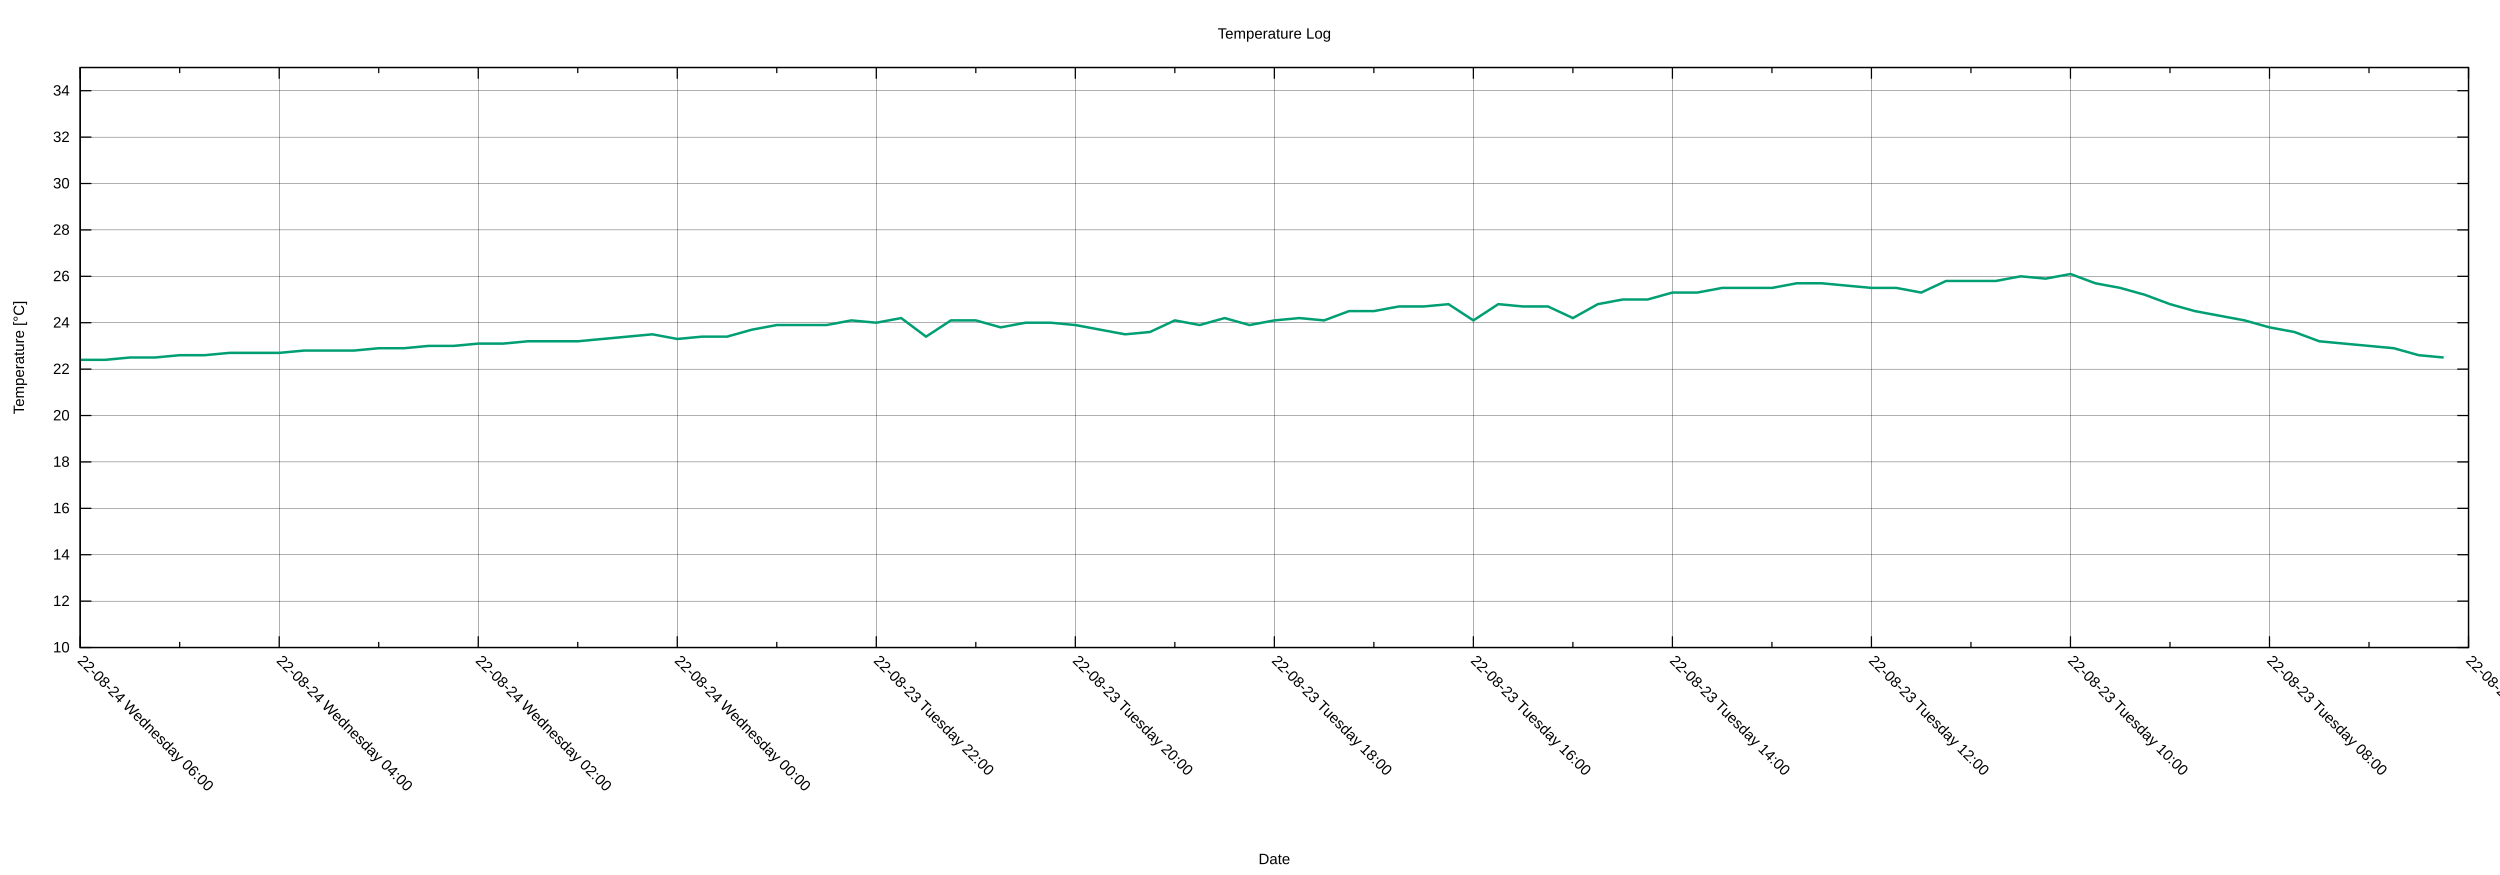
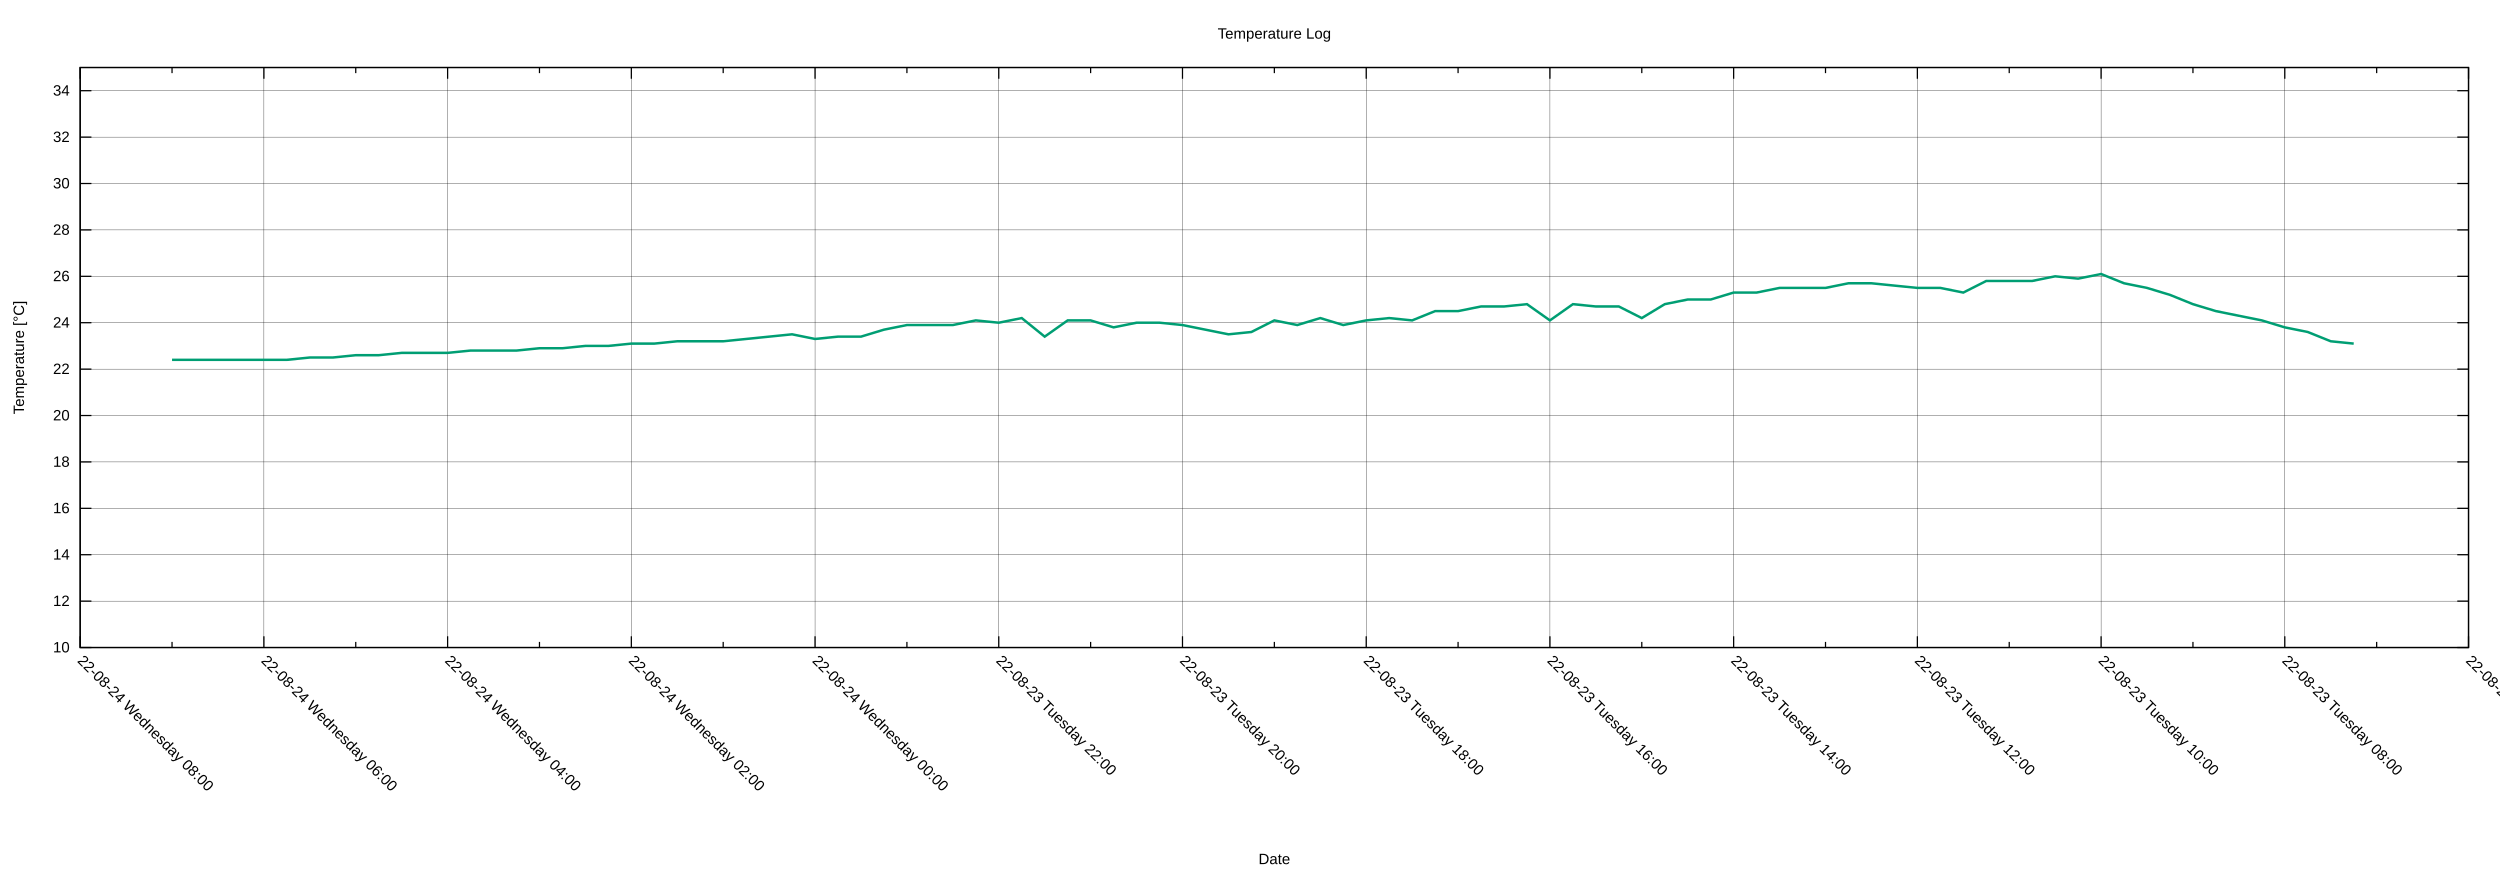
<svg xmlns="http://www.w3.org/2000/svg" xmlns:xlink="http://www.w3.org/1999/xlink" width="2000" height="700" viewBox="0 0 2000 700">
  <g id="gnuplot_canvas">
    <rect x="0" y="0" width="2000" height="700" fill="none" />
    <defs>
      <circle id="gpDot" r="0.5" stroke-width="0.5" stroke="currentColor" />
      <path id="gpPt0" stroke-width="0.222" stroke="currentColor" d="M-1,0 h2 M0,-1 v2" />
      <path id="gpPt1" stroke-width="0.222" stroke="currentColor" d="M-1,-1 L1,1 M1,-1 L-1,1" />
      <path id="gpPt2" stroke-width="0.222" stroke="currentColor" d="M-1,0 L1,0 M0,-1 L0,1 M-1,-1 L1,1 M-1,1 L1,-1" />
      <rect id="gpPt3" stroke-width="0.222" stroke="currentColor" x="-1" y="-1" width="2" height="2" />
      <rect id="gpPt4" stroke-width="0.222" stroke="currentColor" fill="currentColor" x="-1" y="-1" width="2" height="2" />
      <circle id="gpPt5" stroke-width="0.222" stroke="currentColor" cx="0" cy="0" r="1" />
      <use xlink:href="#gpPt5" id="gpPt6" fill="currentColor" stroke="none" />
      <path id="gpPt7" stroke-width="0.222" stroke="currentColor" d="M0,-1.33 L-1.33,0.67 L1.33,0.67 z" />
      <use xlink:href="#gpPt7" id="gpPt8" fill="currentColor" stroke="none" />
      <use xlink:href="#gpPt7" id="gpPt9" stroke="currentColor" transform="rotate(180)" />
      <use xlink:href="#gpPt9" id="gpPt10" fill="currentColor" stroke="none" />
      <use xlink:href="#gpPt3" id="gpPt11" stroke="currentColor" transform="rotate(45)" />
      <use xlink:href="#gpPt11" id="gpPt12" fill="currentColor" stroke="none" />
      <path id="gpPt13" stroke-width="0.222" stroke="currentColor" d="M0,1.330 L1.265,0.411 L0.782,-1.067 L-0.782,-1.076 L-1.265,0.411 z" />
      <use xlink:href="#gpPt13" id="gpPt14" fill="currentColor" stroke="none" />
      <filter id="textbox" filterUnits="objectBoundingBox" x="0" y="0" height="1" width="1">
        <feFlood flood-color="white" flood-opacity="1" result="bgnd" />
        <feComposite in="SourceGraphic" in2="bgnd" operator="atop" />
      </filter>
      <filter id="greybox" filterUnits="objectBoundingBox" x="0" y="0" height="1" width="1">
        <feFlood flood-color="lightgrey" flood-opacity="1" result="grey" />
        <feComposite in="SourceGraphic" in2="grey" operator="atop" />
      </filter>
    </defs>
    <g fill="none" color="white" stroke="currentColor" stroke-width="1.00" stroke-linecap="butt" stroke-linejoin="miter">
</g>
    <g fill="none" color="black" stroke="currentColor" stroke-width="1.00" stroke-linecap="butt" stroke-linejoin="miter">
</g>
    <g fill="none" color="black" stroke="black" stroke-width="0.25" stroke-linecap="butt" stroke-linejoin="miter">
</g>
    <g fill="none" color="black" stroke="currentColor" stroke-width="0.25" stroke-linecap="butt" stroke-linejoin="miter">
      <path stroke="black" class="gridline" d="M64.14,518.02 L1974.82,518.02  " />
    </g>
    <g fill="none" color="black" stroke="black" stroke-width="1.00" stroke-linecap="butt" stroke-linejoin="miter">
</g>
    <g fill="none" color="black" stroke="currentColor" stroke-width="1.00" stroke-linecap="butt" stroke-linejoin="miter">
      <path stroke="black" d="M64.14,518.02 L73.14,518.02 M1974.82,518.02 L1965.82,518.02  " />
      <g transform="translate(55.75,521.92)" stroke="none" fill="black" font-family="Arial" font-size="12.00" text-anchor="end">
        <text>
          <tspan font-family="Arial"> 10</tspan>
        </text>
      </g>
    </g>
    <g fill="none" color="black" stroke="currentColor" stroke-width="1.00" stroke-linecap="butt" stroke-linejoin="miter">
</g>
    <g fill="none" color="black" stroke="black" stroke-width="0.25" stroke-linecap="butt" stroke-linejoin="miter">
</g>
    <g fill="none" color="black" stroke="currentColor" stroke-width="0.25" stroke-linecap="butt" stroke-linejoin="miter">
      <path stroke="black" class="gridline" d="M64.14,480.90 L1974.82,480.90  " />
    </g>
    <g fill="none" color="black" stroke="black" stroke-width="1.00" stroke-linecap="butt" stroke-linejoin="miter">
</g>
    <g fill="none" color="black" stroke="currentColor" stroke-width="1.00" stroke-linecap="butt" stroke-linejoin="miter">
      <path stroke="black" d="M64.14,480.90 L73.14,480.90 M1974.82,480.90 L1965.82,480.90  " />
      <g transform="translate(55.75,484.80)" stroke="none" fill="black" font-family="Arial" font-size="12.00" text-anchor="end">
        <text>
          <tspan font-family="Arial"> 12</tspan>
        </text>
      </g>
    </g>
    <g fill="none" color="black" stroke="currentColor" stroke-width="1.00" stroke-linecap="butt" stroke-linejoin="miter">
</g>
    <g fill="none" color="black" stroke="black" stroke-width="0.25" stroke-linecap="butt" stroke-linejoin="miter">
</g>
    <g fill="none" color="black" stroke="currentColor" stroke-width="0.25" stroke-linecap="butt" stroke-linejoin="miter">
      <path stroke="black" class="gridline" d="M64.14,443.78 L1974.82,443.78  " />
    </g>
    <g fill="none" color="black" stroke="black" stroke-width="1.00" stroke-linecap="butt" stroke-linejoin="miter">
</g>
    <g fill="none" color="black" stroke="currentColor" stroke-width="1.00" stroke-linecap="butt" stroke-linejoin="miter">
      <path stroke="black" d="M64.14,443.78 L73.14,443.78 M1974.82,443.78 L1965.82,443.78  " />
      <g transform="translate(55.75,447.68)" stroke="none" fill="black" font-family="Arial" font-size="12.00" text-anchor="end">
        <text>
          <tspan font-family="Arial"> 14</tspan>
        </text>
      </g>
    </g>
    <g fill="none" color="black" stroke="currentColor" stroke-width="1.00" stroke-linecap="butt" stroke-linejoin="miter">
</g>
    <g fill="none" color="black" stroke="black" stroke-width="0.25" stroke-linecap="butt" stroke-linejoin="miter">
</g>
    <g fill="none" color="black" stroke="currentColor" stroke-width="0.25" stroke-linecap="butt" stroke-linejoin="miter">
      <path stroke="black" class="gridline" d="M64.14,406.66 L1974.82,406.66  " />
    </g>
    <g fill="none" color="black" stroke="black" stroke-width="1.00" stroke-linecap="butt" stroke-linejoin="miter">
</g>
    <g fill="none" color="black" stroke="currentColor" stroke-width="1.00" stroke-linecap="butt" stroke-linejoin="miter">
      <path stroke="black" d="M64.14,406.66 L73.14,406.66 M1974.82,406.66 L1965.82,406.66  " />
      <g transform="translate(55.75,410.56)" stroke="none" fill="black" font-family="Arial" font-size="12.00" text-anchor="end">
        <text>
          <tspan font-family="Arial"> 16</tspan>
        </text>
      </g>
    </g>
    <g fill="none" color="black" stroke="currentColor" stroke-width="1.00" stroke-linecap="butt" stroke-linejoin="miter">
</g>
    <g fill="none" color="black" stroke="black" stroke-width="0.25" stroke-linecap="butt" stroke-linejoin="miter">
</g>
    <g fill="none" color="black" stroke="currentColor" stroke-width="0.25" stroke-linecap="butt" stroke-linejoin="miter">
      <path stroke="black" class="gridline" d="M64.14,369.54 L1974.82,369.54  " />
    </g>
    <g fill="none" color="black" stroke="black" stroke-width="1.00" stroke-linecap="butt" stroke-linejoin="miter">
</g>
    <g fill="none" color="black" stroke="currentColor" stroke-width="1.00" stroke-linecap="butt" stroke-linejoin="miter">
      <path stroke="black" d="M64.14,369.54 L73.14,369.54 M1974.82,369.54 L1965.82,369.54  " />
      <g transform="translate(55.75,373.44)" stroke="none" fill="black" font-family="Arial" font-size="12.00" text-anchor="end">
        <text>
          <tspan font-family="Arial"> 18</tspan>
        </text>
      </g>
    </g>
    <g fill="none" color="black" stroke="currentColor" stroke-width="1.00" stroke-linecap="butt" stroke-linejoin="miter">
</g>
    <g fill="none" color="black" stroke="black" stroke-width="0.25" stroke-linecap="butt" stroke-linejoin="miter">
</g>
    <g fill="none" color="black" stroke="currentColor" stroke-width="0.25" stroke-linecap="butt" stroke-linejoin="miter">
      <path stroke="black" class="gridline" d="M64.14,332.42 L1974.82,332.42  " />
    </g>
    <g fill="none" color="black" stroke="black" stroke-width="1.00" stroke-linecap="butt" stroke-linejoin="miter">
</g>
    <g fill="none" color="black" stroke="currentColor" stroke-width="1.00" stroke-linecap="butt" stroke-linejoin="miter">
      <path stroke="black" d="M64.14,332.42 L73.14,332.42 M1974.82,332.42 L1965.82,332.42  " />
      <g transform="translate(55.75,336.32)" stroke="none" fill="black" font-family="Arial" font-size="12.00" text-anchor="end">
        <text>
          <tspan font-family="Arial"> 20</tspan>
        </text>
      </g>
    </g>
    <g fill="none" color="black" stroke="currentColor" stroke-width="1.00" stroke-linecap="butt" stroke-linejoin="miter">
</g>
    <g fill="none" color="black" stroke="black" stroke-width="0.25" stroke-linecap="butt" stroke-linejoin="miter">
</g>
    <g fill="none" color="black" stroke="currentColor" stroke-width="0.25" stroke-linecap="butt" stroke-linejoin="miter">
      <path stroke="black" class="gridline" d="M64.14,295.30 L1974.82,295.30  " />
    </g>
    <g fill="none" color="black" stroke="black" stroke-width="1.00" stroke-linecap="butt" stroke-linejoin="miter">
</g>
    <g fill="none" color="black" stroke="currentColor" stroke-width="1.00" stroke-linecap="butt" stroke-linejoin="miter">
      <path stroke="black" d="M64.14,295.30 L73.14,295.30 M1974.82,295.30 L1965.82,295.30  " />
      <g transform="translate(55.75,299.20)" stroke="none" fill="black" font-family="Arial" font-size="12.00" text-anchor="end">
        <text>
          <tspan font-family="Arial"> 22</tspan>
        </text>
      </g>
    </g>
    <g fill="none" color="black" stroke="currentColor" stroke-width="1.00" stroke-linecap="butt" stroke-linejoin="miter">
</g>
    <g fill="none" color="black" stroke="black" stroke-width="0.25" stroke-linecap="butt" stroke-linejoin="miter">
</g>
    <g fill="none" color="black" stroke="currentColor" stroke-width="0.25" stroke-linecap="butt" stroke-linejoin="miter">
      <path stroke="black" class="gridline" d="M64.14,258.17 L1974.82,258.17  " />
    </g>
    <g fill="none" color="black" stroke="black" stroke-width="1.00" stroke-linecap="butt" stroke-linejoin="miter">
</g>
    <g fill="none" color="black" stroke="currentColor" stroke-width="1.00" stroke-linecap="butt" stroke-linejoin="miter">
      <path stroke="black" d="M64.14,258.17 L73.14,258.17 M1974.82,258.17 L1965.82,258.17  " />
      <g transform="translate(55.75,262.07)" stroke="none" fill="black" font-family="Arial" font-size="12.00" text-anchor="end">
        <text>
          <tspan font-family="Arial"> 24</tspan>
        </text>
      </g>
    </g>
    <g fill="none" color="black" stroke="currentColor" stroke-width="1.00" stroke-linecap="butt" stroke-linejoin="miter">
</g>
    <g fill="none" color="black" stroke="black" stroke-width="0.25" stroke-linecap="butt" stroke-linejoin="miter">
</g>
    <g fill="none" color="black" stroke="currentColor" stroke-width="0.25" stroke-linecap="butt" stroke-linejoin="miter">
      <path stroke="black" class="gridline" d="M64.14,221.05 L1974.82,221.05  " />
    </g>
    <g fill="none" color="black" stroke="black" stroke-width="1.00" stroke-linecap="butt" stroke-linejoin="miter">
</g>
    <g fill="none" color="black" stroke="currentColor" stroke-width="1.00" stroke-linecap="butt" stroke-linejoin="miter">
      <path stroke="black" d="M64.14,221.05 L73.14,221.05 M1974.82,221.05 L1965.82,221.05  " />
      <g transform="translate(55.75,224.95)" stroke="none" fill="black" font-family="Arial" font-size="12.00" text-anchor="end">
        <text>
          <tspan font-family="Arial"> 26</tspan>
        </text>
      </g>
    </g>
    <g fill="none" color="black" stroke="currentColor" stroke-width="1.00" stroke-linecap="butt" stroke-linejoin="miter">
</g>
    <g fill="none" color="black" stroke="black" stroke-width="0.25" stroke-linecap="butt" stroke-linejoin="miter">
</g>
    <g fill="none" color="black" stroke="currentColor" stroke-width="0.25" stroke-linecap="butt" stroke-linejoin="miter">
      <path stroke="black" class="gridline" d="M64.14,183.93 L1974.82,183.93  " />
    </g>
    <g fill="none" color="black" stroke="black" stroke-width="1.00" stroke-linecap="butt" stroke-linejoin="miter">
</g>
    <g fill="none" color="black" stroke="currentColor" stroke-width="1.00" stroke-linecap="butt" stroke-linejoin="miter">
      <path stroke="black" d="M64.14,183.93 L73.14,183.93 M1974.82,183.93 L1965.82,183.93  " />
      <g transform="translate(55.75,187.83)" stroke="none" fill="black" font-family="Arial" font-size="12.00" text-anchor="end">
        <text>
          <tspan font-family="Arial"> 28</tspan>
        </text>
      </g>
    </g>
    <g fill="none" color="black" stroke="currentColor" stroke-width="1.00" stroke-linecap="butt" stroke-linejoin="miter">
</g>
    <g fill="none" color="black" stroke="black" stroke-width="0.25" stroke-linecap="butt" stroke-linejoin="miter">
</g>
    <g fill="none" color="black" stroke="currentColor" stroke-width="0.25" stroke-linecap="butt" stroke-linejoin="miter">
      <path stroke="black" class="gridline" d="M64.14,146.81 L1974.82,146.81  " />
    </g>
    <g fill="none" color="black" stroke="black" stroke-width="1.00" stroke-linecap="butt" stroke-linejoin="miter">
</g>
    <g fill="none" color="black" stroke="currentColor" stroke-width="1.00" stroke-linecap="butt" stroke-linejoin="miter">
      <path stroke="black" d="M64.14,146.81 L73.14,146.81 M1974.82,146.81 L1965.82,146.81  " />
      <g transform="translate(55.75,150.71)" stroke="none" fill="black" font-family="Arial" font-size="12.00" text-anchor="end">
        <text>
          <tspan font-family="Arial"> 30</tspan>
        </text>
      </g>
    </g>
    <g fill="none" color="black" stroke="currentColor" stroke-width="1.00" stroke-linecap="butt" stroke-linejoin="miter">
</g>
    <g fill="none" color="black" stroke="black" stroke-width="0.25" stroke-linecap="butt" stroke-linejoin="miter">
</g>
    <g fill="none" color="black" stroke="currentColor" stroke-width="0.25" stroke-linecap="butt" stroke-linejoin="miter">
      <path stroke="black" class="gridline" d="M64.14,109.69 L1974.82,109.69  " />
    </g>
    <g fill="none" color="black" stroke="black" stroke-width="1.00" stroke-linecap="butt" stroke-linejoin="miter">
</g>
    <g fill="none" color="black" stroke="currentColor" stroke-width="1.00" stroke-linecap="butt" stroke-linejoin="miter">
      <path stroke="black" d="M64.14,109.69 L73.14,109.69 M1974.82,109.69 L1965.82,109.69  " />
      <g transform="translate(55.75,113.59)" stroke="none" fill="black" font-family="Arial" font-size="12.00" text-anchor="end">
        <text>
          <tspan font-family="Arial"> 32</tspan>
        </text>
      </g>
    </g>
    <g fill="none" color="black" stroke="currentColor" stroke-width="1.00" stroke-linecap="butt" stroke-linejoin="miter">
</g>
    <g fill="none" color="black" stroke="black" stroke-width="0.25" stroke-linecap="butt" stroke-linejoin="miter">
</g>
    <g fill="none" color="black" stroke="currentColor" stroke-width="0.25" stroke-linecap="butt" stroke-linejoin="miter">
      <path stroke="black" class="gridline" d="M64.14,72.57 L1974.82,72.57  " />
    </g>
    <g fill="none" color="black" stroke="black" stroke-width="1.00" stroke-linecap="butt" stroke-linejoin="miter">
</g>
    <g fill="none" color="black" stroke="currentColor" stroke-width="1.00" stroke-linecap="butt" stroke-linejoin="miter">
      <path stroke="black" d="M64.14,72.57 L73.14,72.57 M1974.82,72.57 L1965.82,72.57  " />
      <g transform="translate(55.75,76.47)" stroke="none" fill="black" font-family="Arial" font-size="12.00" text-anchor="end">
        <text>
          <tspan font-family="Arial"> 34</tspan>
        </text>
      </g>
    </g>
    <g fill="none" color="black" stroke="currentColor" stroke-width="1.00" stroke-linecap="butt" stroke-linejoin="miter">
</g>
    <g fill="none" color="black" stroke="black" stroke-width="0.25" stroke-linecap="butt" stroke-linejoin="miter">
</g>
    <g fill="none" color="black" stroke="currentColor" stroke-width="0.25" stroke-linecap="butt" stroke-linejoin="miter">
      <path stroke="black" class="gridline" d="M1974.82,518.02 L1974.82,54.01  " />
    </g>
    <g fill="none" color="black" stroke="black" stroke-width="1.00" stroke-linecap="butt" stroke-linejoin="miter">
</g>
    <g fill="none" color="black" stroke="currentColor" stroke-width="1.00" stroke-linecap="butt" stroke-linejoin="miter">
      <path stroke="black" d="M1974.82,518.02 L1974.82,509.02 M1974.82,54.01 L1974.82,63.01  " />
      <g transform="translate(1972.06,529.17) rotate(45)" stroke="none" fill="black" font-family="Arial" font-size="12.00" text-anchor="start">
        <text>
          <tspan font-family="Arial">22-08-23 Tuesday 06:00</tspan>
        </text>
      </g>
    </g>
    <g fill="none" color="black" stroke="currentColor" stroke-width="1.00" stroke-linecap="butt" stroke-linejoin="miter">
-       <path stroke="black" d="M1895.21,518.02 L1895.21,513.52 M1895.21,54.01 L1895.21,58.51  " />
-     </g>
-     <g fill="none" color="black" stroke="black" stroke-width="0.25" stroke-linecap="butt" stroke-linejoin="miter">
- </g>
-     <g fill="none" color="black" stroke="currentColor" stroke-width="0.25" stroke-linecap="butt" stroke-linejoin="miter">
-       <path stroke="black" class="gridline" d="M1815.60,518.02 L1815.60,54.01  " />
-     </g>
-     <g fill="none" color="black" stroke="black" stroke-width="1.00" stroke-linecap="butt" stroke-linejoin="miter">
- </g>
-     <g fill="none" color="black" stroke="currentColor" stroke-width="1.00" stroke-linecap="butt" stroke-linejoin="miter">
-       <path stroke="black" d="M1815.60,518.02 L1815.60,509.02 M1815.60,54.01 L1815.60,63.01  " />
-       <g transform="translate(1812.84,529.17) rotate(45)" stroke="none" fill="black" font-family="Arial" font-size="12.00" text-anchor="start">
+       <path stroke="black" d="M1901.33,518.02 L1901.33,513.52 M1901.33,54.01 L1901.33,58.51  " />
+     </g>
+     <g fill="none" color="black" stroke="black" stroke-width="0.25" stroke-linecap="butt" stroke-linejoin="miter">
+ </g>
+     <g fill="none" color="black" stroke="currentColor" stroke-width="0.25" stroke-linecap="butt" stroke-linejoin="miter">
+       <path stroke="black" class="gridline" d="M1827.84,518.02 L1827.84,54.01  " />
+     </g>
+     <g fill="none" color="black" stroke="black" stroke-width="1.00" stroke-linecap="butt" stroke-linejoin="miter">
+ </g>
+     <g fill="none" color="black" stroke="currentColor" stroke-width="1.00" stroke-linecap="butt" stroke-linejoin="miter">
+       <path stroke="black" d="M1827.84,518.02 L1827.84,509.02 M1827.84,54.01 L1827.84,63.01  " />
+       <g transform="translate(1825.08,529.17) rotate(45)" stroke="none" fill="black" font-family="Arial" font-size="12.00" text-anchor="start">
        <text>
          <tspan font-family="Arial">22-08-23 Tuesday 08:00</tspan>
        </text>
      </g>
    </g>
    <g fill="none" color="black" stroke="currentColor" stroke-width="1.00" stroke-linecap="butt" stroke-linejoin="miter">
-       <path stroke="black" d="M1735.99,518.02 L1735.99,513.52 M1735.99,54.01 L1735.99,58.51  " />
-     </g>
-     <g fill="none" color="black" stroke="black" stroke-width="0.25" stroke-linecap="butt" stroke-linejoin="miter">
- </g>
-     <g fill="none" color="black" stroke="currentColor" stroke-width="0.25" stroke-linecap="butt" stroke-linejoin="miter">
-       <path stroke="black" class="gridline" d="M1656.37,518.02 L1656.37,54.01  " />
-     </g>
-     <g fill="none" color="black" stroke="black" stroke-width="1.00" stroke-linecap="butt" stroke-linejoin="miter">
- </g>
-     <g fill="none" color="black" stroke="currentColor" stroke-width="1.00" stroke-linecap="butt" stroke-linejoin="miter">
-       <path stroke="black" d="M1656.37,518.02 L1656.37,509.02 M1656.37,54.01 L1656.37,63.01  " />
-       <g transform="translate(1653.61,529.17) rotate(45)" stroke="none" fill="black" font-family="Arial" font-size="12.00" text-anchor="start">
+       <path stroke="black" d="M1754.36,518.02 L1754.36,513.52 M1754.36,54.01 L1754.36,58.51  " />
+     </g>
+     <g fill="none" color="black" stroke="black" stroke-width="0.25" stroke-linecap="butt" stroke-linejoin="miter">
+ </g>
+     <g fill="none" color="black" stroke="currentColor" stroke-width="0.25" stroke-linecap="butt" stroke-linejoin="miter">
+       <path stroke="black" class="gridline" d="M1680.87,518.02 L1680.87,54.01  " />
+     </g>
+     <g fill="none" color="black" stroke="black" stroke-width="1.00" stroke-linecap="butt" stroke-linejoin="miter">
+ </g>
+     <g fill="none" color="black" stroke="currentColor" stroke-width="1.00" stroke-linecap="butt" stroke-linejoin="miter">
+       <path stroke="black" d="M1680.87,518.02 L1680.87,509.02 M1680.87,54.01 L1680.87,63.01  " />
+       <g transform="translate(1678.11,529.17) rotate(45)" stroke="none" fill="black" font-family="Arial" font-size="12.00" text-anchor="start">
        <text>
          <tspan font-family="Arial">22-08-23 Tuesday 10:00</tspan>
        </text>
      </g>
    </g>
    <g fill="none" color="black" stroke="currentColor" stroke-width="1.00" stroke-linecap="butt" stroke-linejoin="miter">
-       <path stroke="black" d="M1576.76,518.02 L1576.76,513.52 M1576.76,54.01 L1576.76,58.51  " />
-     </g>
-     <g fill="none" color="black" stroke="black" stroke-width="0.25" stroke-linecap="butt" stroke-linejoin="miter">
- </g>
-     <g fill="none" color="black" stroke="currentColor" stroke-width="0.25" stroke-linecap="butt" stroke-linejoin="miter">
-       <path stroke="black" class="gridline" d="M1497.15,518.02 L1497.15,54.01  " />
-     </g>
-     <g fill="none" color="black" stroke="black" stroke-width="1.00" stroke-linecap="butt" stroke-linejoin="miter">
- </g>
-     <g fill="none" color="black" stroke="currentColor" stroke-width="1.00" stroke-linecap="butt" stroke-linejoin="miter">
-       <path stroke="black" d="M1497.15,518.02 L1497.15,509.02 M1497.15,54.01 L1497.15,63.01  " />
-       <g transform="translate(1494.39,529.17) rotate(45)" stroke="none" fill="black" font-family="Arial" font-size="12.00" text-anchor="start">
+       <path stroke="black" d="M1607.38,518.02 L1607.38,513.52 M1607.38,54.01 L1607.38,58.51  " />
+     </g>
+     <g fill="none" color="black" stroke="black" stroke-width="0.25" stroke-linecap="butt" stroke-linejoin="miter">
+ </g>
+     <g fill="none" color="black" stroke="currentColor" stroke-width="0.25" stroke-linecap="butt" stroke-linejoin="miter">
+       <path stroke="black" class="gridline" d="M1533.89,518.02 L1533.89,54.01  " />
+     </g>
+     <g fill="none" color="black" stroke="black" stroke-width="1.00" stroke-linecap="butt" stroke-linejoin="miter">
+ </g>
+     <g fill="none" color="black" stroke="currentColor" stroke-width="1.00" stroke-linecap="butt" stroke-linejoin="miter">
+       <path stroke="black" d="M1533.89,518.02 L1533.89,509.02 M1533.89,54.01 L1533.89,63.01  " />
+       <g transform="translate(1531.13,529.17) rotate(45)" stroke="none" fill="black" font-family="Arial" font-size="12.00" text-anchor="start">
        <text>
          <tspan font-family="Arial">22-08-23 Tuesday 12:00</tspan>
        </text>
      </g>
    </g>
    <g fill="none" color="black" stroke="currentColor" stroke-width="1.00" stroke-linecap="butt" stroke-linejoin="miter">
-       <path stroke="black" d="M1417.54,518.02 L1417.54,513.52 M1417.54,54.01 L1417.54,58.51  " />
-     </g>
-     <g fill="none" color="black" stroke="black" stroke-width="0.25" stroke-linecap="butt" stroke-linejoin="miter">
- </g>
-     <g fill="none" color="black" stroke="currentColor" stroke-width="0.25" stroke-linecap="butt" stroke-linejoin="miter">
-       <path stroke="black" class="gridline" d="M1337.93,518.02 L1337.93,54.01  " />
-     </g>
-     <g fill="none" color="black" stroke="black" stroke-width="1.00" stroke-linecap="butt" stroke-linejoin="miter">
- </g>
-     <g fill="none" color="black" stroke="currentColor" stroke-width="1.00" stroke-linecap="butt" stroke-linejoin="miter">
-       <path stroke="black" d="M1337.93,518.02 L1337.93,509.02 M1337.93,54.01 L1337.93,63.01  " />
-       <g transform="translate(1335.17,529.17) rotate(45)" stroke="none" fill="black" font-family="Arial" font-size="12.00" text-anchor="start">
+       <path stroke="black" d="M1460.41,518.02 L1460.41,513.52 M1460.41,54.01 L1460.41,58.51  " />
+     </g>
+     <g fill="none" color="black" stroke="black" stroke-width="0.25" stroke-linecap="butt" stroke-linejoin="miter">
+ </g>
+     <g fill="none" color="black" stroke="currentColor" stroke-width="0.25" stroke-linecap="butt" stroke-linejoin="miter">
+       <path stroke="black" class="gridline" d="M1386.92,518.02 L1386.92,54.01  " />
+     </g>
+     <g fill="none" color="black" stroke="black" stroke-width="1.00" stroke-linecap="butt" stroke-linejoin="miter">
+ </g>
+     <g fill="none" color="black" stroke="currentColor" stroke-width="1.00" stroke-linecap="butt" stroke-linejoin="miter">
+       <path stroke="black" d="M1386.92,518.02 L1386.92,509.02 M1386.92,54.01 L1386.92,63.01  " />
+       <g transform="translate(1384.16,529.17) rotate(45)" stroke="none" fill="black" font-family="Arial" font-size="12.00" text-anchor="start">
        <text>
          <tspan font-family="Arial">22-08-23 Tuesday 14:00</tspan>
        </text>
      </g>
    </g>
    <g fill="none" color="black" stroke="currentColor" stroke-width="1.00" stroke-linecap="butt" stroke-linejoin="miter">
-       <path stroke="black" d="M1258.32,518.02 L1258.32,513.52 M1258.32,54.01 L1258.32,58.51  " />
-     </g>
-     <g fill="none" color="black" stroke="black" stroke-width="0.25" stroke-linecap="butt" stroke-linejoin="miter">
- </g>
-     <g fill="none" color="black" stroke="currentColor" stroke-width="0.25" stroke-linecap="butt" stroke-linejoin="miter">
-       <path stroke="black" class="gridline" d="M1178.70,518.02 L1178.70,54.01  " />
-     </g>
-     <g fill="none" color="black" stroke="black" stroke-width="1.00" stroke-linecap="butt" stroke-linejoin="miter">
- </g>
-     <g fill="none" color="black" stroke="currentColor" stroke-width="1.00" stroke-linecap="butt" stroke-linejoin="miter">
-       <path stroke="black" d="M1178.70,518.02 L1178.70,509.02 M1178.70,54.01 L1178.70,63.01  " />
-       <g transform="translate(1175.94,529.17) rotate(45)" stroke="none" fill="black" font-family="Arial" font-size="12.00" text-anchor="start">
+       <path stroke="black" d="M1313.43,518.02 L1313.43,513.52 M1313.43,54.01 L1313.43,58.51  " />
+     </g>
+     <g fill="none" color="black" stroke="black" stroke-width="0.25" stroke-linecap="butt" stroke-linejoin="miter">
+ </g>
+     <g fill="none" color="black" stroke="currentColor" stroke-width="0.25" stroke-linecap="butt" stroke-linejoin="miter">
+       <path stroke="black" class="gridline" d="M1239.94,518.02 L1239.94,54.01  " />
+     </g>
+     <g fill="none" color="black" stroke="black" stroke-width="1.00" stroke-linecap="butt" stroke-linejoin="miter">
+ </g>
+     <g fill="none" color="black" stroke="currentColor" stroke-width="1.00" stroke-linecap="butt" stroke-linejoin="miter">
+       <path stroke="black" d="M1239.94,518.02 L1239.94,509.02 M1239.94,54.01 L1239.94,63.01  " />
+       <g transform="translate(1237.18,529.17) rotate(45)" stroke="none" fill="black" font-family="Arial" font-size="12.00" text-anchor="start">
        <text>
          <tspan font-family="Arial">22-08-23 Tuesday 16:00</tspan>
        </text>
      </g>
    </g>
    <g fill="none" color="black" stroke="currentColor" stroke-width="1.00" stroke-linecap="butt" stroke-linejoin="miter">
-       <path stroke="black" d="M1099.09,518.02 L1099.09,513.52 M1099.09,54.01 L1099.09,58.51  " />
-     </g>
-     <g fill="none" color="black" stroke="black" stroke-width="0.25" stroke-linecap="butt" stroke-linejoin="miter">
- </g>
-     <g fill="none" color="black" stroke="currentColor" stroke-width="0.25" stroke-linecap="butt" stroke-linejoin="miter">
-       <path stroke="black" class="gridline" d="M1019.48,518.02 L1019.48,54.01  " />
-     </g>
-     <g fill="none" color="black" stroke="black" stroke-width="1.00" stroke-linecap="butt" stroke-linejoin="miter">
- </g>
-     <g fill="none" color="black" stroke="currentColor" stroke-width="1.00" stroke-linecap="butt" stroke-linejoin="miter">
-       <path stroke="black" d="M1019.48,518.02 L1019.48,509.02 M1019.48,54.01 L1019.48,63.01  " />
-       <g transform="translate(1016.72,529.17) rotate(45)" stroke="none" fill="black" font-family="Arial" font-size="12.00" text-anchor="start">
+       <path stroke="black" d="M1166.46,518.02 L1166.46,513.52 M1166.46,54.01 L1166.46,58.51  " />
+     </g>
+     <g fill="none" color="black" stroke="black" stroke-width="0.25" stroke-linecap="butt" stroke-linejoin="miter">
+ </g>
+     <g fill="none" color="black" stroke="currentColor" stroke-width="0.25" stroke-linecap="butt" stroke-linejoin="miter">
+       <path stroke="black" class="gridline" d="M1092.97,518.02 L1092.97,54.01  " />
+     </g>
+     <g fill="none" color="black" stroke="black" stroke-width="1.00" stroke-linecap="butt" stroke-linejoin="miter">
+ </g>
+     <g fill="none" color="black" stroke="currentColor" stroke-width="1.00" stroke-linecap="butt" stroke-linejoin="miter">
+       <path stroke="black" d="M1092.97,518.02 L1092.97,509.02 M1092.97,54.01 L1092.97,63.01  " />
+       <g transform="translate(1090.21,529.17) rotate(45)" stroke="none" fill="black" font-family="Arial" font-size="12.00" text-anchor="start">
        <text>
          <tspan font-family="Arial">22-08-23 Tuesday 18:00</tspan>
        </text>
      </g>
    </g>
    <g fill="none" color="black" stroke="currentColor" stroke-width="1.00" stroke-linecap="butt" stroke-linejoin="miter">
-       <path stroke="black" d="M939.87,518.02 L939.87,513.52 M939.87,54.01 L939.87,58.51  " />
-     </g>
-     <g fill="none" color="black" stroke="black" stroke-width="0.25" stroke-linecap="butt" stroke-linejoin="miter">
- </g>
-     <g fill="none" color="black" stroke="currentColor" stroke-width="0.25" stroke-linecap="butt" stroke-linejoin="miter">
-       <path stroke="black" class="gridline" d="M860.26,518.02 L860.26,54.01  " />
-     </g>
-     <g fill="none" color="black" stroke="black" stroke-width="1.00" stroke-linecap="butt" stroke-linejoin="miter">
- </g>
-     <g fill="none" color="black" stroke="currentColor" stroke-width="1.00" stroke-linecap="butt" stroke-linejoin="miter">
-       <path stroke="black" d="M860.26,518.02 L860.26,509.02 M860.26,54.01 L860.26,63.01  " />
-       <g transform="translate(857.50,529.17) rotate(45)" stroke="none" fill="black" font-family="Arial" font-size="12.00" text-anchor="start">
+       <path stroke="black" d="M1019.48,518.02 L1019.48,513.52 M1019.48,54.01 L1019.48,58.51  " />
+     </g>
+     <g fill="none" color="black" stroke="black" stroke-width="0.25" stroke-linecap="butt" stroke-linejoin="miter">
+ </g>
+     <g fill="none" color="black" stroke="currentColor" stroke-width="0.25" stroke-linecap="butt" stroke-linejoin="miter">
+       <path stroke="black" class="gridline" d="M945.99,518.02 L945.99,54.01  " />
+     </g>
+     <g fill="none" color="black" stroke="black" stroke-width="1.00" stroke-linecap="butt" stroke-linejoin="miter">
+ </g>
+     <g fill="none" color="black" stroke="currentColor" stroke-width="1.00" stroke-linecap="butt" stroke-linejoin="miter">
+       <path stroke="black" d="M945.99,518.02 L945.99,509.02 M945.99,54.01 L945.99,63.01  " />
+       <g transform="translate(943.23,529.17) rotate(45)" stroke="none" fill="black" font-family="Arial" font-size="12.00" text-anchor="start">
        <text>
          <tspan font-family="Arial">22-08-23 Tuesday 20:00</tspan>
        </text>
      </g>
    </g>
    <g fill="none" color="black" stroke="currentColor" stroke-width="1.00" stroke-linecap="butt" stroke-linejoin="miter">
-       <path stroke="black" d="M780.65,518.02 L780.65,513.52 M780.65,54.01 L780.65,58.51  " />
-     </g>
-     <g fill="none" color="black" stroke="black" stroke-width="0.25" stroke-linecap="butt" stroke-linejoin="miter">
- </g>
-     <g fill="none" color="black" stroke="currentColor" stroke-width="0.25" stroke-linecap="butt" stroke-linejoin="miter">
-       <path stroke="black" class="gridline" d="M701.03,518.02 L701.03,54.01  " />
-     </g>
-     <g fill="none" color="black" stroke="black" stroke-width="1.00" stroke-linecap="butt" stroke-linejoin="miter">
- </g>
-     <g fill="none" color="black" stroke="currentColor" stroke-width="1.00" stroke-linecap="butt" stroke-linejoin="miter">
-       <path stroke="black" d="M701.03,518.02 L701.03,509.02 M701.03,54.01 L701.03,63.01  " />
-       <g transform="translate(698.27,529.17) rotate(45)" stroke="none" fill="black" font-family="Arial" font-size="12.00" text-anchor="start">
+       <path stroke="black" d="M872.50,518.02 L872.50,513.52 M872.50,54.01 L872.50,58.51  " />
+     </g>
+     <g fill="none" color="black" stroke="black" stroke-width="0.25" stroke-linecap="butt" stroke-linejoin="miter">
+ </g>
+     <g fill="none" color="black" stroke="currentColor" stroke-width="0.25" stroke-linecap="butt" stroke-linejoin="miter">
+       <path stroke="black" class="gridline" d="M799.02,518.02 L799.02,54.01  " />
+     </g>
+     <g fill="none" color="black" stroke="black" stroke-width="1.00" stroke-linecap="butt" stroke-linejoin="miter">
+ </g>
+     <g fill="none" color="black" stroke="currentColor" stroke-width="1.00" stroke-linecap="butt" stroke-linejoin="miter">
+       <path stroke="black" d="M799.02,518.02 L799.02,509.02 M799.02,54.01 L799.02,63.01  " />
+       <g transform="translate(796.26,529.17) rotate(45)" stroke="none" fill="black" font-family="Arial" font-size="12.00" text-anchor="start">
        <text>
          <tspan font-family="Arial">22-08-23 Tuesday 22:00</tspan>
        </text>
      </g>
    </g>
    <g fill="none" color="black" stroke="currentColor" stroke-width="1.00" stroke-linecap="butt" stroke-linejoin="miter">
-       <path stroke="black" d="M621.42,518.02 L621.42,513.52 M621.42,54.01 L621.42,58.51  " />
-     </g>
-     <g fill="none" color="black" stroke="black" stroke-width="0.25" stroke-linecap="butt" stroke-linejoin="miter">
- </g>
-     <g fill="none" color="black" stroke="currentColor" stroke-width="0.25" stroke-linecap="butt" stroke-linejoin="miter">
-       <path stroke="black" class="gridline" d="M541.81,518.02 L541.81,54.01  " />
-     </g>
-     <g fill="none" color="black" stroke="black" stroke-width="1.00" stroke-linecap="butt" stroke-linejoin="miter">
- </g>
-     <g fill="none" color="black" stroke="currentColor" stroke-width="1.00" stroke-linecap="butt" stroke-linejoin="miter">
-       <path stroke="black" d="M541.81,518.02 L541.81,509.02 M541.81,54.01 L541.81,63.01  " />
-       <g transform="translate(539.05,529.17) rotate(45)" stroke="none" fill="black" font-family="Arial" font-size="12.00" text-anchor="start">
+       <path stroke="black" d="M725.53,518.02 L725.53,513.52 M725.53,54.01 L725.53,58.51  " />
+     </g>
+     <g fill="none" color="black" stroke="black" stroke-width="0.25" stroke-linecap="butt" stroke-linejoin="miter">
+ </g>
+     <g fill="none" color="black" stroke="currentColor" stroke-width="0.25" stroke-linecap="butt" stroke-linejoin="miter">
+       <path stroke="black" class="gridline" d="M652.04,518.02 L652.04,54.01  " />
+     </g>
+     <g fill="none" color="black" stroke="black" stroke-width="1.00" stroke-linecap="butt" stroke-linejoin="miter">
+ </g>
+     <g fill="none" color="black" stroke="currentColor" stroke-width="1.00" stroke-linecap="butt" stroke-linejoin="miter">
+       <path stroke="black" d="M652.04,518.02 L652.04,509.02 M652.04,54.01 L652.04,63.01  " />
+       <g transform="translate(649.28,529.17) rotate(45)" stroke="none" fill="black" font-family="Arial" font-size="12.00" text-anchor="start">
        <text>
          <tspan font-family="Arial">22-08-24 Wednesday 00:00</tspan>
        </text>
      </g>
    </g>
    <g fill="none" color="black" stroke="currentColor" stroke-width="1.00" stroke-linecap="butt" stroke-linejoin="miter">
-       <path stroke="black" d="M462.20,518.02 L462.20,513.52 M462.20,54.01 L462.20,58.51  " />
-     </g>
-     <g fill="none" color="black" stroke="black" stroke-width="0.25" stroke-linecap="butt" stroke-linejoin="miter">
- </g>
-     <g fill="none" color="black" stroke="currentColor" stroke-width="0.25" stroke-linecap="butt" stroke-linejoin="miter">
-       <path stroke="black" class="gridline" d="M382.59,518.02 L382.59,54.01  " />
-     </g>
-     <g fill="none" color="black" stroke="black" stroke-width="1.00" stroke-linecap="butt" stroke-linejoin="miter">
- </g>
-     <g fill="none" color="black" stroke="currentColor" stroke-width="1.00" stroke-linecap="butt" stroke-linejoin="miter">
-       <path stroke="black" d="M382.59,518.02 L382.59,509.02 M382.59,54.01 L382.59,63.01  " />
-       <g transform="translate(379.83,529.17) rotate(45)" stroke="none" fill="black" font-family="Arial" font-size="12.00" text-anchor="start">
+       <path stroke="black" d="M578.55,518.02 L578.55,513.52 M578.55,54.01 L578.55,58.51  " />
+     </g>
+     <g fill="none" color="black" stroke="black" stroke-width="0.25" stroke-linecap="butt" stroke-linejoin="miter">
+ </g>
+     <g fill="none" color="black" stroke="currentColor" stroke-width="0.25" stroke-linecap="butt" stroke-linejoin="miter">
+       <path stroke="black" class="gridline" d="M505.07,518.02 L505.07,54.01  " />
+     </g>
+     <g fill="none" color="black" stroke="black" stroke-width="1.00" stroke-linecap="butt" stroke-linejoin="miter">
+ </g>
+     <g fill="none" color="black" stroke="currentColor" stroke-width="1.00" stroke-linecap="butt" stroke-linejoin="miter">
+       <path stroke="black" d="M505.07,518.02 L505.07,509.02 M505.07,54.01 L505.07,63.01  " />
+       <g transform="translate(502.31,529.17) rotate(45)" stroke="none" fill="black" font-family="Arial" font-size="12.00" text-anchor="start">
        <text>
          <tspan font-family="Arial">22-08-24 Wednesday 02:00</tspan>
        </text>
      </g>
    </g>
    <g fill="none" color="black" stroke="currentColor" stroke-width="1.00" stroke-linecap="butt" stroke-linejoin="miter">
-       <path stroke="black" d="M302.98,518.02 L302.98,513.52 M302.98,54.01 L302.98,58.51  " />
-     </g>
-     <g fill="none" color="black" stroke="black" stroke-width="0.25" stroke-linecap="butt" stroke-linejoin="miter">
- </g>
-     <g fill="none" color="black" stroke="currentColor" stroke-width="0.25" stroke-linecap="butt" stroke-linejoin="miter">
-       <path stroke="black" class="gridline" d="M223.36,518.02 L223.36,54.01  " />
-     </g>
-     <g fill="none" color="black" stroke="black" stroke-width="1.00" stroke-linecap="butt" stroke-linejoin="miter">
- </g>
-     <g fill="none" color="black" stroke="currentColor" stroke-width="1.00" stroke-linecap="butt" stroke-linejoin="miter">
-       <path stroke="black" d="M223.36,518.02 L223.36,509.02 M223.36,54.01 L223.36,63.01  " />
-       <g transform="translate(220.60,529.17) rotate(45)" stroke="none" fill="black" font-family="Arial" font-size="12.00" text-anchor="start">
+       <path stroke="black" d="M431.58,518.02 L431.58,513.52 M431.58,54.01 L431.58,58.51  " />
+     </g>
+     <g fill="none" color="black" stroke="black" stroke-width="0.25" stroke-linecap="butt" stroke-linejoin="miter">
+ </g>
+     <g fill="none" color="black" stroke="currentColor" stroke-width="0.25" stroke-linecap="butt" stroke-linejoin="miter">
+       <path stroke="black" class="gridline" d="M358.09,518.02 L358.09,54.01  " />
+     </g>
+     <g fill="none" color="black" stroke="black" stroke-width="1.00" stroke-linecap="butt" stroke-linejoin="miter">
+ </g>
+     <g fill="none" color="black" stroke="currentColor" stroke-width="1.00" stroke-linecap="butt" stroke-linejoin="miter">
+       <path stroke="black" d="M358.09,518.02 L358.09,509.02 M358.09,54.01 L358.09,63.01  " />
+       <g transform="translate(355.33,529.17) rotate(45)" stroke="none" fill="black" font-family="Arial" font-size="12.00" text-anchor="start">
        <text>
          <tspan font-family="Arial">22-08-24 Wednesday 04:00</tspan>
        </text>
      </g>
    </g>
    <g fill="none" color="black" stroke="currentColor" stroke-width="1.00" stroke-linecap="butt" stroke-linejoin="miter">
-       <path stroke="black" d="M143.75,518.02 L143.75,513.52 M143.75,54.01 L143.75,58.51  " />
+       <path stroke="black" d="M284.60,518.02 L284.60,513.52 M284.60,54.01 L284.60,58.51  " />
+     </g>
+     <g fill="none" color="black" stroke="black" stroke-width="0.25" stroke-linecap="butt" stroke-linejoin="miter">
+ </g>
+     <g fill="none" color="black" stroke="currentColor" stroke-width="0.25" stroke-linecap="butt" stroke-linejoin="miter">
+       <path stroke="black" class="gridline" d="M211.12,518.02 L211.12,54.01  " />
+     </g>
+     <g fill="none" color="black" stroke="black" stroke-width="1.00" stroke-linecap="butt" stroke-linejoin="miter">
+ </g>
+     <g fill="none" color="black" stroke="currentColor" stroke-width="1.00" stroke-linecap="butt" stroke-linejoin="miter">
+       <path stroke="black" d="M211.12,518.02 L211.12,509.02 M211.12,54.01 L211.12,63.01  " />
+       <g transform="translate(208.36,529.17) rotate(45)" stroke="none" fill="black" font-family="Arial" font-size="12.00" text-anchor="start">
+         <text>
+           <tspan font-family="Arial">22-08-24 Wednesday 06:00</tspan>
+         </text>
+       </g>
+     </g>
+     <g fill="none" color="black" stroke="currentColor" stroke-width="1.00" stroke-linecap="butt" stroke-linejoin="miter">
+       <path stroke="black" d="M137.63,518.02 L137.63,513.52 M137.63,54.01 L137.63,58.51  " />
    </g>
    <g fill="none" color="black" stroke="black" stroke-width="0.25" stroke-linecap="butt" stroke-linejoin="miter">
</g>
    <g fill="none" color="black" stroke="currentColor" stroke-width="0.25" stroke-linecap="butt" stroke-linejoin="miter">
      <path stroke="black" class="gridline" d="M64.14,518.02 L64.14,54.01  " />
    </g>
    <g fill="none" color="black" stroke="black" stroke-width="1.00" stroke-linecap="butt" stroke-linejoin="miter">
</g>
    <g fill="none" color="black" stroke="currentColor" stroke-width="1.00" stroke-linecap="butt" stroke-linejoin="miter">
      <path stroke="black" d="M64.14,518.02 L64.14,509.02 M64.14,54.01 L64.14,63.01  " />
      <g transform="translate(61.38,529.17) rotate(45)" stroke="none" fill="black" font-family="Arial" font-size="12.00" text-anchor="start">
        <text>
-           <tspan font-family="Arial">22-08-24 Wednesday 06:00</tspan>
+           <tspan font-family="Arial">22-08-24 Wednesday 08:00</tspan>
        </text>
      </g>
    </g>
    <g fill="none" color="black" stroke="currentColor" stroke-width="1.00" stroke-linecap="butt" stroke-linejoin="miter">
</g>
    <g fill="none" color="black" stroke="currentColor" stroke-width="1.00" stroke-linecap="butt" stroke-linejoin="miter">
      <path stroke="black" d="M64.14,54.01 L64.14,518.02 L1974.82,518.02 L1974.82,54.01 L64.14,54.01 Z  " />
    </g>
    <g fill="none" color="black" stroke="currentColor" stroke-width="1.00" stroke-linecap="butt" stroke-linejoin="miter">
      <g transform="translate(19.18,286.02) rotate(270)" stroke="none" fill="black" font-family="Arial" font-size="12.00" text-anchor="middle">
        <text>
          <tspan font-family="Arial">Temperature [°C]</tspan>
        </text>
      </g>
    </g>
    <g fill="none" color="black" stroke="currentColor" stroke-width="1.00" stroke-linecap="butt" stroke-linejoin="miter">
      <g transform="translate(1019.48,691.30)" stroke="none" fill="black" font-family="Arial" font-size="12.00" text-anchor="middle">
        <text>
          <tspan font-family="Arial">Date</tspan>
        </text>
      </g>
    </g>
    <g fill="none" color="black" stroke="currentColor" stroke-width="1.00" stroke-linecap="butt" stroke-linejoin="miter">
</g>
    <g id="gnuplot_plot_1">
      <g fill="none" color="white" stroke="currentColor" stroke-width="2.00" stroke-linecap="butt" stroke-linejoin="miter">
</g>
      <g fill="none" color="black" stroke="currentColor" stroke-width="2.00" stroke-linecap="butt" stroke-linejoin="miter">
-         <path stroke="rgb(  0, 158, 115)" d="M64.14,287.87 L84.04,287.87 L103.95,286.01 L123.85,286.01 L143.75,284.16 L163.65,284.16 L183.56,282.30 L203.46,282.30   L223.36,282.30 L243.27,280.45 L263.17,280.45 L283.07,280.45 L302.98,278.59 L322.88,278.59 L342.78,276.73 L362.68,276.73   L382.59,274.88 L402.49,274.88 L422.39,273.02 L442.30,273.02 L462.20,273.02 L482.10,271.17 L502.00,269.31 L521.91,267.45   L541.81,271.17 L561.71,269.31 L581.62,269.31 L601.52,263.74 L621.42,260.03 L641.32,260.03 L661.23,260.03 L681.13,256.32   L701.03,258.17 L720.94,254.46 L740.84,269.31 L760.74,256.32 L780.65,256.32 L800.55,261.89 L820.45,258.17 L840.35,258.17   L860.26,260.03 L880.16,263.74 L900.06,267.45 L919.97,265.60 L939.87,256.32 L959.77,260.03 L979.67,254.46 L999.58,260.03   L1019.48,256.32 L1039.38,254.46 L1059.29,256.32 L1079.19,248.89 L1099.09,248.89 L1118.99,245.18 L1138.90,245.18 L1158.80,243.33   L1178.70,256.32 L1198.61,243.33 L1218.51,245.18 L1238.41,245.18 L1258.32,254.46 L1278.22,243.33 L1298.12,239.61 L1318.02,239.61   L1337.93,234.05 L1357.83,234.05 L1377.73,230.33 L1397.64,230.33 L1417.54,230.33 L1437.44,226.62 L1457.34,226.62 L1477.25,228.48   L1497.15,230.33 L1517.05,230.33 L1536.96,234.05 L1556.86,224.77 L1576.76,224.77 L1596.66,224.77 L1616.57,221.05 L1636.47,222.91   L1656.37,219.20 L1676.28,226.62 L1696.18,230.33 L1716.08,235.90 L1735.99,243.33 L1755.89,248.89 L1775.79,252.61 L1795.69,256.32   L1815.60,261.89 L1835.50,265.60 L1855.40,273.02 L1875.31,274.88 L1895.21,276.73 L1915.11,278.59 L1935.01,284.16 L1954.92,286.01    " />
+         <path stroke="rgb(  0, 158, 115)" d="M137.63,287.87 L156.00,287.87 L174.37,287.87 L192.74,287.87 L211.12,287.87 L229.49,287.87 L247.86,286.01 L266.23,286.01   L284.60,284.16 L302.98,284.16 L321.35,282.30 L339.72,282.30 L358.09,282.30 L376.46,280.45 L394.83,280.45 L413.21,280.45   L431.58,278.59 L449.95,278.59 L468.32,276.73 L486.69,276.73 L505.07,274.88 L523.44,274.88 L541.81,273.02 L560.18,273.02   L578.55,273.02 L596.93,271.17 L615.30,269.31 L633.67,267.45 L652.04,271.17 L670.41,269.31 L688.79,269.31 L707.16,263.74   L725.53,260.03 L743.90,260.03 L762.27,260.03 L780.65,256.32 L799.02,258.17 L817.39,254.46 L835.76,269.31 L854.13,256.32   L872.50,256.32 L890.88,261.89 L909.25,258.17 L927.62,258.17 L945.99,260.03 L964.36,263.74 L982.74,267.45 L1001.11,265.60   L1019.48,256.32 L1037.85,260.03 L1056.22,254.46 L1074.60,260.03 L1092.97,256.32 L1111.34,254.46 L1129.71,256.32 L1148.08,248.89   L1166.46,248.89 L1184.83,245.18 L1203.20,245.18 L1221.57,243.33 L1239.94,256.32 L1258.32,243.33 L1276.69,245.18 L1295.06,245.18   L1313.43,254.46 L1331.80,243.33 L1350.17,239.61 L1368.55,239.61 L1386.92,234.05 L1405.29,234.05 L1423.66,230.33 L1442.03,230.33   L1460.41,230.33 L1478.78,226.62 L1497.15,226.62 L1515.52,228.48 L1533.89,230.33 L1552.27,230.33 L1570.64,234.05 L1589.01,224.77   L1607.38,224.77 L1625.75,224.77 L1644.13,221.05 L1662.50,222.91 L1680.87,219.20 L1699.24,226.62 L1717.61,230.33 L1735.99,235.90   L1754.36,243.33 L1772.73,248.89 L1791.10,252.61 L1809.47,256.32 L1827.84,261.89 L1846.22,265.60 L1864.59,273.02 L1882.96,274.88    " />
      </g>
    </g>
    <g fill="none" color="black" stroke="currentColor" stroke-width="2.00" stroke-linecap="butt" stroke-linejoin="miter">
</g>
    <g fill="none" color="black" stroke="black" stroke-width="1.00" stroke-linecap="butt" stroke-linejoin="miter">
</g>
    <g fill="none" color="black" stroke="currentColor" stroke-width="1.00" stroke-linecap="butt" stroke-linejoin="miter">
      <path stroke="black" d="M64.14,54.01 L64.14,518.02 L1974.82,518.02 L1974.82,54.01 L64.14,54.01 Z  " />
    </g>
    <g fill="none" color="black" stroke="currentColor" stroke-width="1.00" stroke-linecap="butt" stroke-linejoin="miter">
      <g transform="translate(1019.48,30.91)" stroke="none" fill="black" font-family="Arial" font-size="12.00" text-anchor="middle">
        <text>
          <tspan font-family="Arial">Temperature Log</tspan>
        </text>
      </g>
    </g>
    <g fill="none" color="black" stroke="currentColor" stroke-width="1.00" stroke-linecap="butt" stroke-linejoin="miter">
</g>
  </g>
</svg>
